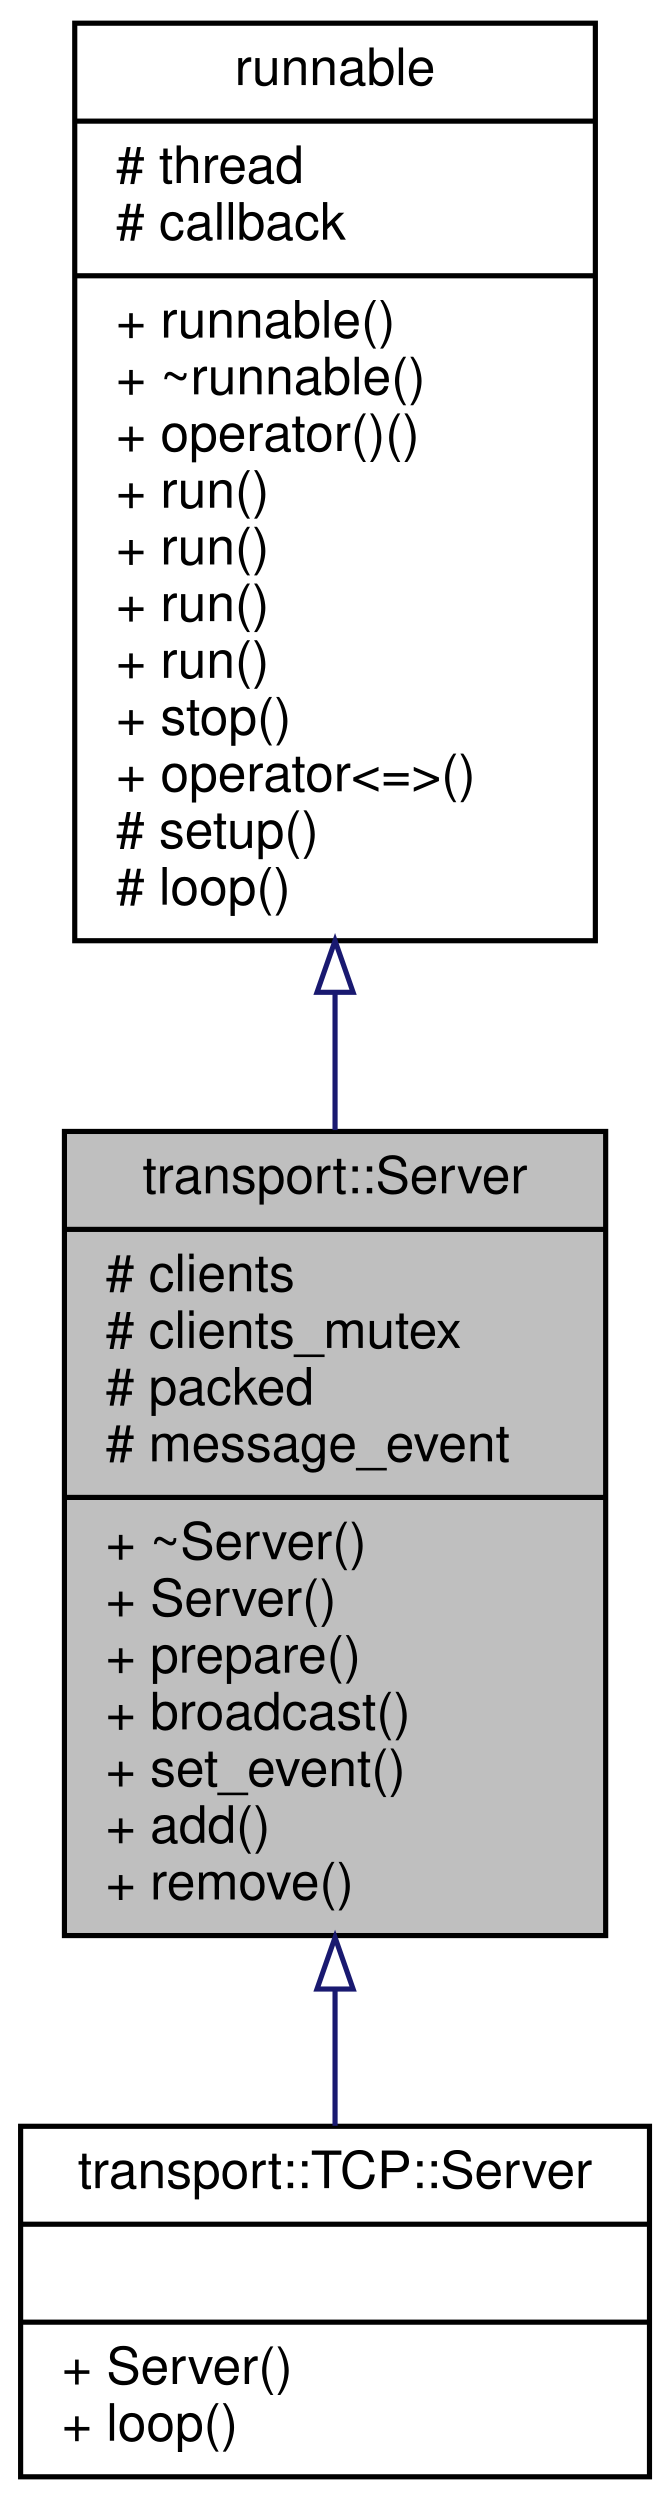
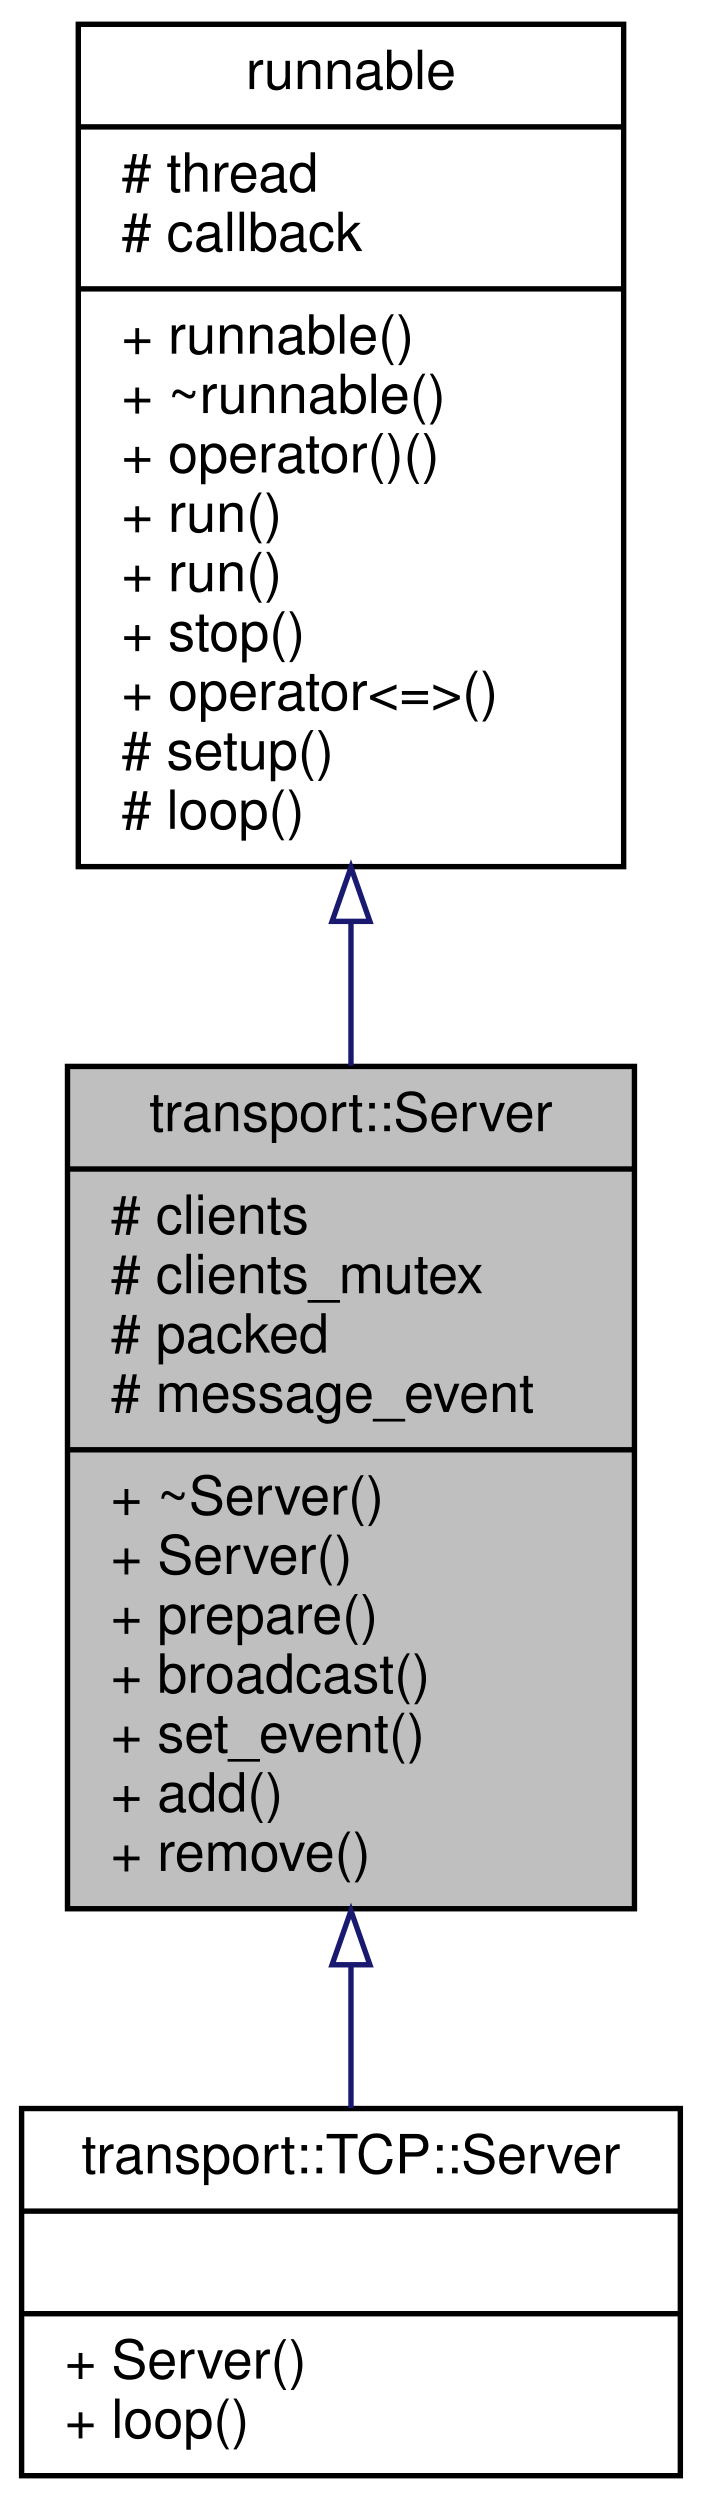
- <svg xmlns="http://www.w3.org/2000/svg" xmlns:xlink="http://www.w3.org/1999/xlink" width="130pt" height="485pt" viewBox="0.00 0.00 130.00 485.00">
-   <g id="graph0" class="graph" transform="scale(1 1) rotate(0) translate(4 481)">
+ <svg xmlns="http://www.w3.org/2000/svg" xmlns:xlink="http://www.w3.org/1999/xlink" width="130pt" height="463pt" viewBox="0.00 0.00 130.00 463.00">
+   <g id="graph0" class="graph" transform="scale(1 1) rotate(0) translate(4 459)">
    <g id="node1" class="node">
      <g id="a_node1">
        <a xlink:title=" ">
          <polygon fill="#bfbfbf" stroke="black" points="8.5,-105.5 8.5,-261.5 113.5,-261.5 113.5,-105.5 8.5,-105.5" />
          <text text-anchor="middle" x="61" y="-249.5" font-family="Helvetica,sans-Serif" font-size="10.00">transport::Server</text>
          <polyline fill="none" stroke="black" points="8.5,-242.5 113.5,-242.5 " />
          <text text-anchor="start" x="16.5" y="-230.5" font-family="Helvetica,sans-Serif" font-size="10.00"># clients</text>
          <text text-anchor="start" x="16.5" y="-219.5" font-family="Helvetica,sans-Serif" font-size="10.00"># clients_mutex</text>
          <text text-anchor="start" x="16.5" y="-208.5" font-family="Helvetica,sans-Serif" font-size="10.00"># packed</text>
          <text text-anchor="start" x="16.5" y="-197.5" font-family="Helvetica,sans-Serif" font-size="10.00"># message_event</text>
          <polyline fill="none" stroke="black" points="8.5,-190.5 113.5,-190.5 " />
          <text text-anchor="start" x="16.5" y="-178.5" font-family="Helvetica,sans-Serif" font-size="10.00">+ ~Server()</text>
          <text text-anchor="start" x="16.5" y="-167.5" font-family="Helvetica,sans-Serif" font-size="10.00">+ Server()</text>
          <text text-anchor="start" x="16.5" y="-156.5" font-family="Helvetica,sans-Serif" font-size="10.00">+ prepare()</text>
          <text text-anchor="start" x="16.5" y="-145.5" font-family="Helvetica,sans-Serif" font-size="10.00">+ broadcast()</text>
          <text text-anchor="start" x="16.5" y="-134.5" font-family="Helvetica,sans-Serif" font-size="10.00">+ set_event()</text>
          <text text-anchor="start" x="16.5" y="-123.5" font-family="Helvetica,sans-Serif" font-size="10.00">+ add()</text>
          <text text-anchor="start" x="16.5" y="-112.5" font-family="Helvetica,sans-Serif" font-size="10.00">+ remove()</text>
        </a>
      </g>
    </g>
    <g id="node3" class="node">
      <g id="a_node3">
        <a xlink:href="classtransport_1_1TCP_1_1Server.html" target="_top" xlink:title=" ">
          <polygon fill="none" stroke="black" points="0,-0.5 0,-68.5 122,-68.5 122,-0.5 0,-0.5" />
          <text text-anchor="middle" x="61" y="-56.5" font-family="Helvetica,sans-Serif" font-size="10.00">transport::TCP::Server</text>
          <polyline fill="none" stroke="black" points="0,-49.5 122,-49.5 " />
          <text text-anchor="middle" x="61" y="-37.5" font-family="Helvetica,sans-Serif" font-size="10.00"> </text>
          <polyline fill="none" stroke="black" points="0,-30.5 122,-30.5 " />
          <text text-anchor="start" x="8" y="-18.5" font-family="Helvetica,sans-Serif" font-size="10.00">+ Server()</text>
          <text text-anchor="start" x="8" y="-7.5" font-family="Helvetica,sans-Serif" font-size="10.00">+ loop()</text>
        </a>
      </g>
    </g>
    <g id="edge2" class="edge">
      <path fill="none" stroke="midnightblue" d="M61,-94.94C61,-85.63 61,-76.64 61,-68.59" />
      <polygon fill="none" stroke="midnightblue" points="57.5,-95.13 61,-105.13 64.5,-95.13 57.5,-95.13" />
    </g>
    <g id="node2" class="node">
      <g id="a_node2">
        <a xlink:href="classrunnable.html" target="_top" xlink:title=" ">
-           <polygon fill="none" stroke="black" points="10.5,-298.5 10.5,-476.5 111.5,-476.5 111.5,-298.5 10.5,-298.5" />
-           <text text-anchor="middle" x="61" y="-464.5" font-family="Helvetica,sans-Serif" font-size="10.00">runnable</text>
-           <polyline fill="none" stroke="black" points="10.5,-457.5 111.5,-457.5 " />
-           <text text-anchor="start" x="18.5" y="-445.5" font-family="Helvetica,sans-Serif" font-size="10.00"># thread</text>
-           <text text-anchor="start" x="18.5" y="-434.5" font-family="Helvetica,sans-Serif" font-size="10.00"># callback</text>
-           <polyline fill="none" stroke="black" points="10.5,-427.5 111.5,-427.5 " />
-           <text text-anchor="start" x="18.5" y="-415.5" font-family="Helvetica,sans-Serif" font-size="10.00">+ runnable()</text>
-           <text text-anchor="start" x="18.5" y="-404.5" font-family="Helvetica,sans-Serif" font-size="10.00">+ ~runnable()</text>
-           <text text-anchor="start" x="18.5" y="-393.5" font-family="Helvetica,sans-Serif" font-size="10.00">+ operator()()</text>
-           <text text-anchor="start" x="18.5" y="-382.5" font-family="Helvetica,sans-Serif" font-size="10.00">+ run()</text>
-           <text text-anchor="start" x="18.5" y="-371.5" font-family="Helvetica,sans-Serif" font-size="10.00">+ run()</text>
+           <polygon fill="none" stroke="black" points="10.5,-298.5 10.5,-454.5 111.5,-454.5 111.5,-298.5 10.5,-298.5" />
+           <text text-anchor="middle" x="61" y="-442.5" font-family="Helvetica,sans-Serif" font-size="10.00">runnable</text>
+           <polyline fill="none" stroke="black" points="10.5,-435.5 111.5,-435.5 " />
+           <text text-anchor="start" x="18.5" y="-423.5" font-family="Helvetica,sans-Serif" font-size="10.00"># thread</text>
+           <text text-anchor="start" x="18.5" y="-412.5" font-family="Helvetica,sans-Serif" font-size="10.00"># callback</text>
+           <polyline fill="none" stroke="black" points="10.5,-405.5 111.5,-405.5 " />
+           <text text-anchor="start" x="18.5" y="-393.5" font-family="Helvetica,sans-Serif" font-size="10.00">+ runnable()</text>
+           <text text-anchor="start" x="18.5" y="-382.5" font-family="Helvetica,sans-Serif" font-size="10.00">+ ~runnable()</text>
+           <text text-anchor="start" x="18.5" y="-371.5" font-family="Helvetica,sans-Serif" font-size="10.00">+ operator()()</text>
          <text text-anchor="start" x="18.5" y="-360.5" font-family="Helvetica,sans-Serif" font-size="10.00">+ run()</text>
          <text text-anchor="start" x="18.5" y="-349.5" font-family="Helvetica,sans-Serif" font-size="10.00">+ run()</text>
          <text text-anchor="start" x="18.5" y="-338.5" font-family="Helvetica,sans-Serif" font-size="10.00">+ stop()</text>
          <text text-anchor="start" x="18.5" y="-327.5" font-family="Helvetica,sans-Serif" font-size="10.00">+ operator&lt;=&gt;()</text>
          <text text-anchor="start" x="18.5" y="-316.5" font-family="Helvetica,sans-Serif" font-size="10.00"># setup()</text>
          <text text-anchor="start" x="18.5" y="-305.5" font-family="Helvetica,sans-Serif" font-size="10.00"># loop()</text>
        </a>
      </g>
    </g>
    <g id="edge1" class="edge">
-       <path fill="none" stroke="midnightblue" d="M61,-288.41C61,-279.47 61,-270.49 61,-261.77" />
-       <polygon fill="none" stroke="midnightblue" points="57.5,-288.49 61,-298.49 64.5,-288.49 57.5,-288.49" />
+       <path fill="none" stroke="midnightblue" d="M61,-288.35C61,-279.43 61,-270.41 61,-261.61" />
+       <polygon fill="none" stroke="midnightblue" points="57.5,-288.36 61,-298.36 64.5,-288.36 57.5,-288.36" />
    </g>
  </g>
</svg>
